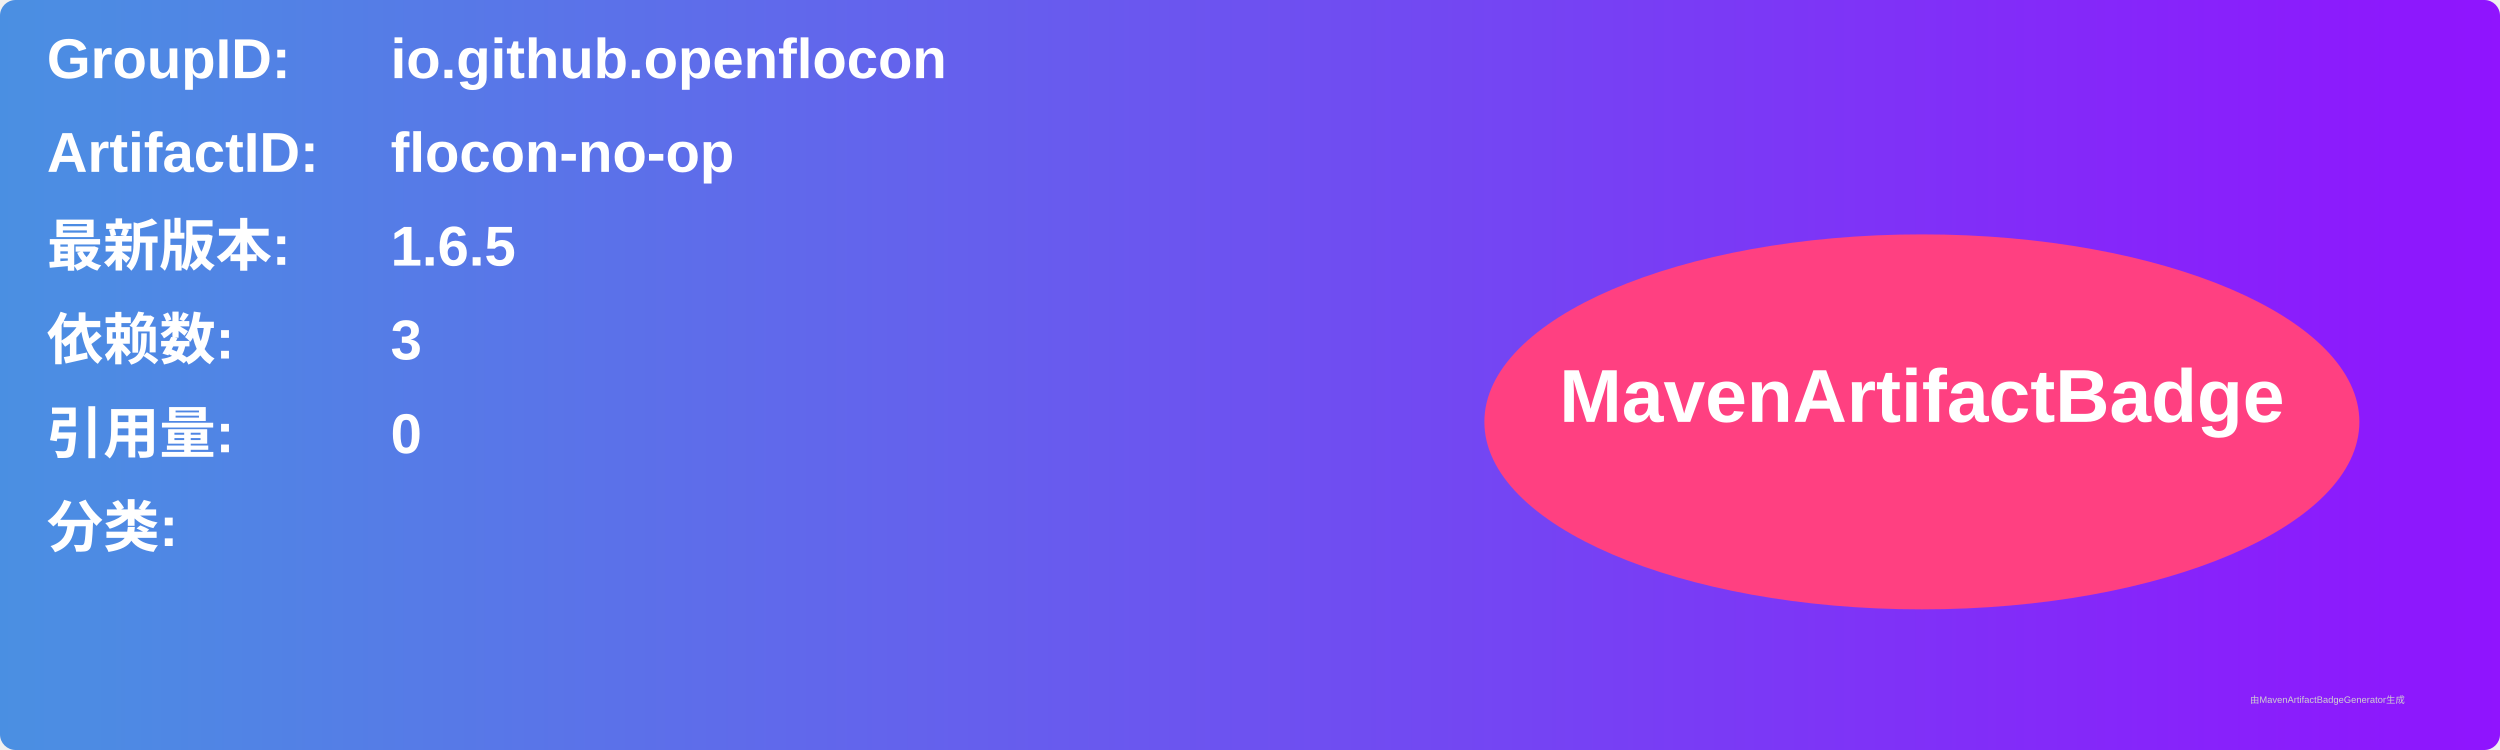
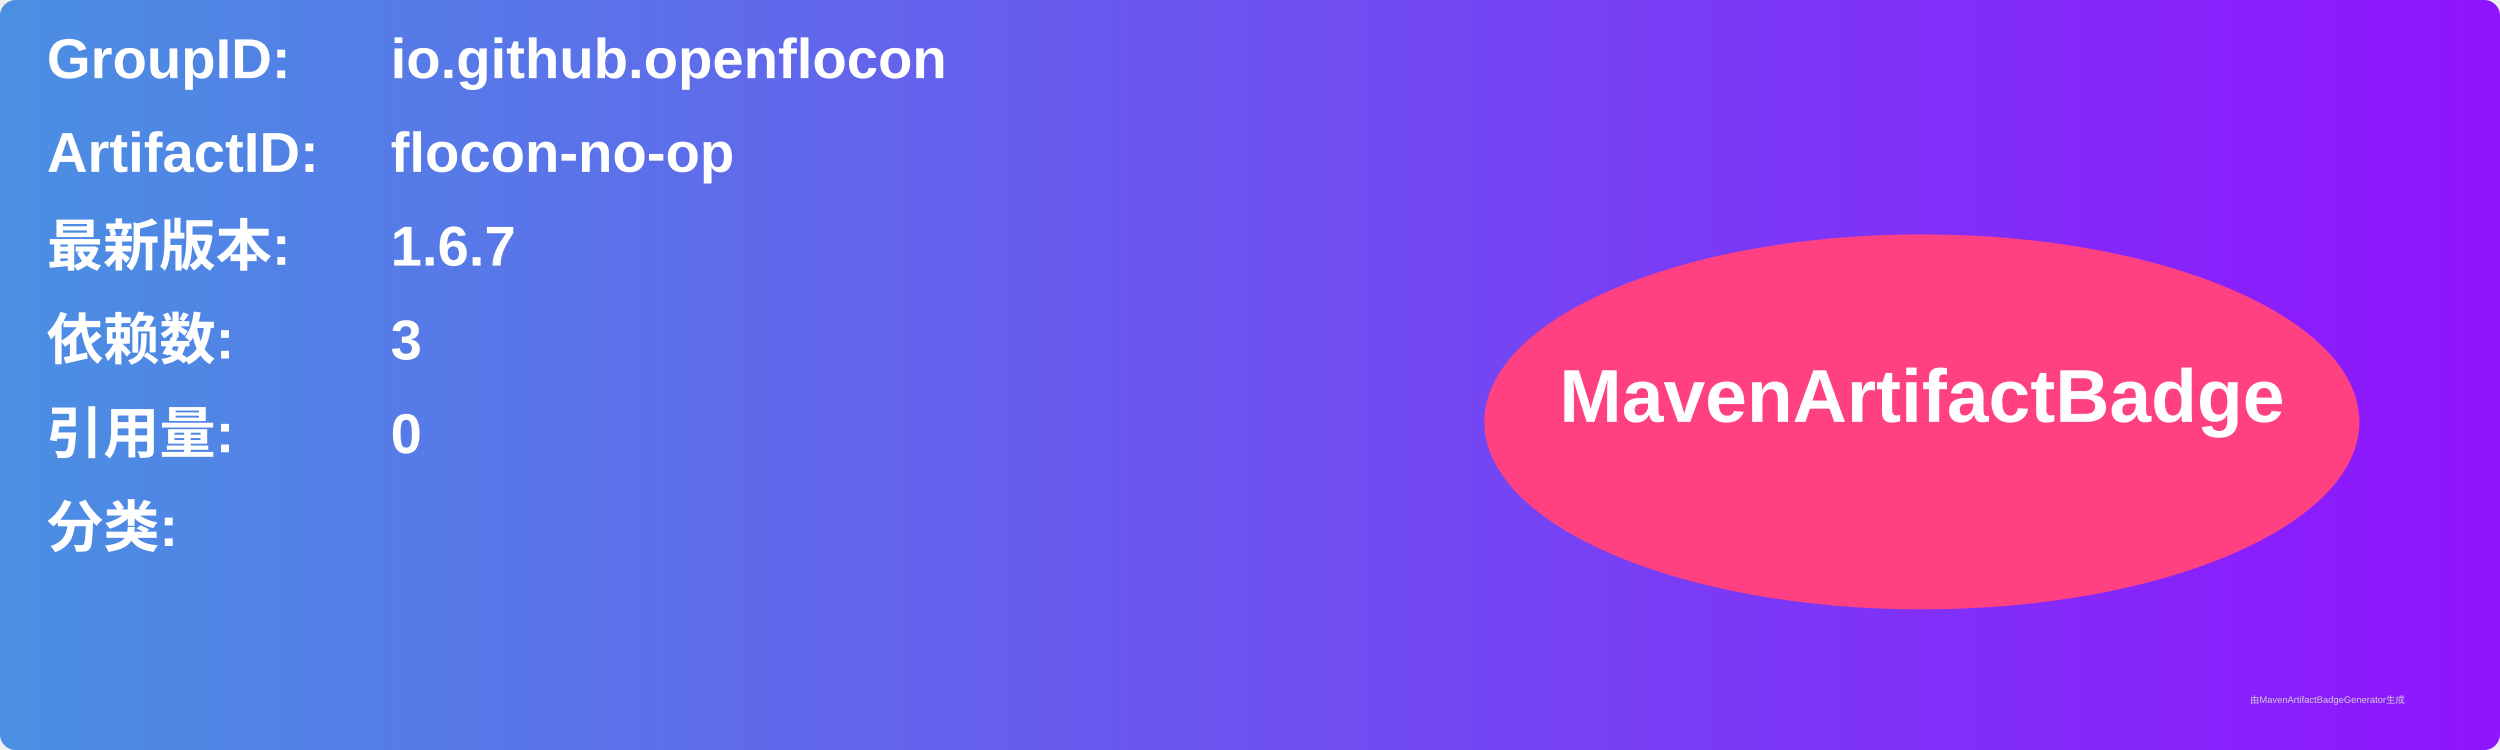
<svg xmlns="http://www.w3.org/2000/svg" width="800" height="240" viewBox="0 0 800 240">
  <linearGradient id="grad" x1="0%" y1="0%" x2="100%" y2="0%">
    <stop offset="0%" stop-color="#4a90e2" />
    <stop offset="100%" stop-color="#9013fe" />
  </linearGradient>
  <rect width="100%" height="100%" rx="5" ry="5" fill="url(#grad)" />
  <g transform="translate(15, 15)">
    <text x="0" y="10" font-family="Arial" font-size="18" fill="white" font-weight="bold" width="260">GroupID:</text>
    <text x="110" y="10" font-family="Arial" font-size="18" fill="white" font-weight="bold" width="460">io.github.openflocon</text>
    <text x="0" y="40" font-family="Arial" font-size="18" fill="white" font-weight="bold" width="260">ArtifactID:</text>
    <text x="110" y="40" font-family="Arial" font-size="18" fill="white" font-weight="bold" width="460">flocon-no-op</text>
    <text x="0" y="70" font-family="Arial" font-size="18" fill="white" font-weight="bold">最新版本:</text>
    <text x="110" y="70" font-family="Arial" font-size="18" fill="white" font-weight="bold">
-       <tspan font-weight="bold">1.6.5</tspan>
+       <tspan font-weight="bold">1.6.7</tspan>
    </text>
    <text x="0" y="100" font-family="Arial" font-size="18" fill="white" font-weight="bold">依赖数: </text>
    <text x="110" y="100" font-family="Arial" font-size="18" fill="white">
      <tspan font-weight="bold">3</tspan>
    </text>
    <text x="0" y="130" font-family="Arial" font-size="18" fill="white" font-weight="bold">引用量: </text>
    <text x="110" y="130" font-family="Arial" font-size="18" fill="white">
      <tspan font-weight="bold">0</tspan>
    </text>
    <text x="0" y="160" font-family="Arial" font-size="18" fill="white" font-weight="bold">分类:</text>
    <text x="10" y="190" font-family="Arial" font-size="10" fill="white">
      <tspan font-weight="bold" />
    </text>
    <ellipse cx="600" cy="120" rx="140" ry="60" fill="#ff4081" />
    <text x="600" y="120" text-anchor="middle" font-family="Arial" font-size="24" fill="white" font-weight="bold">MavenArtifactBadge</text>
  </g>
  <text x="720" y="225" font-family="Arial" font-size="3" fill="#d0d0d0">由MavenArtifactBadgeGenerator生成</text>
</svg>
